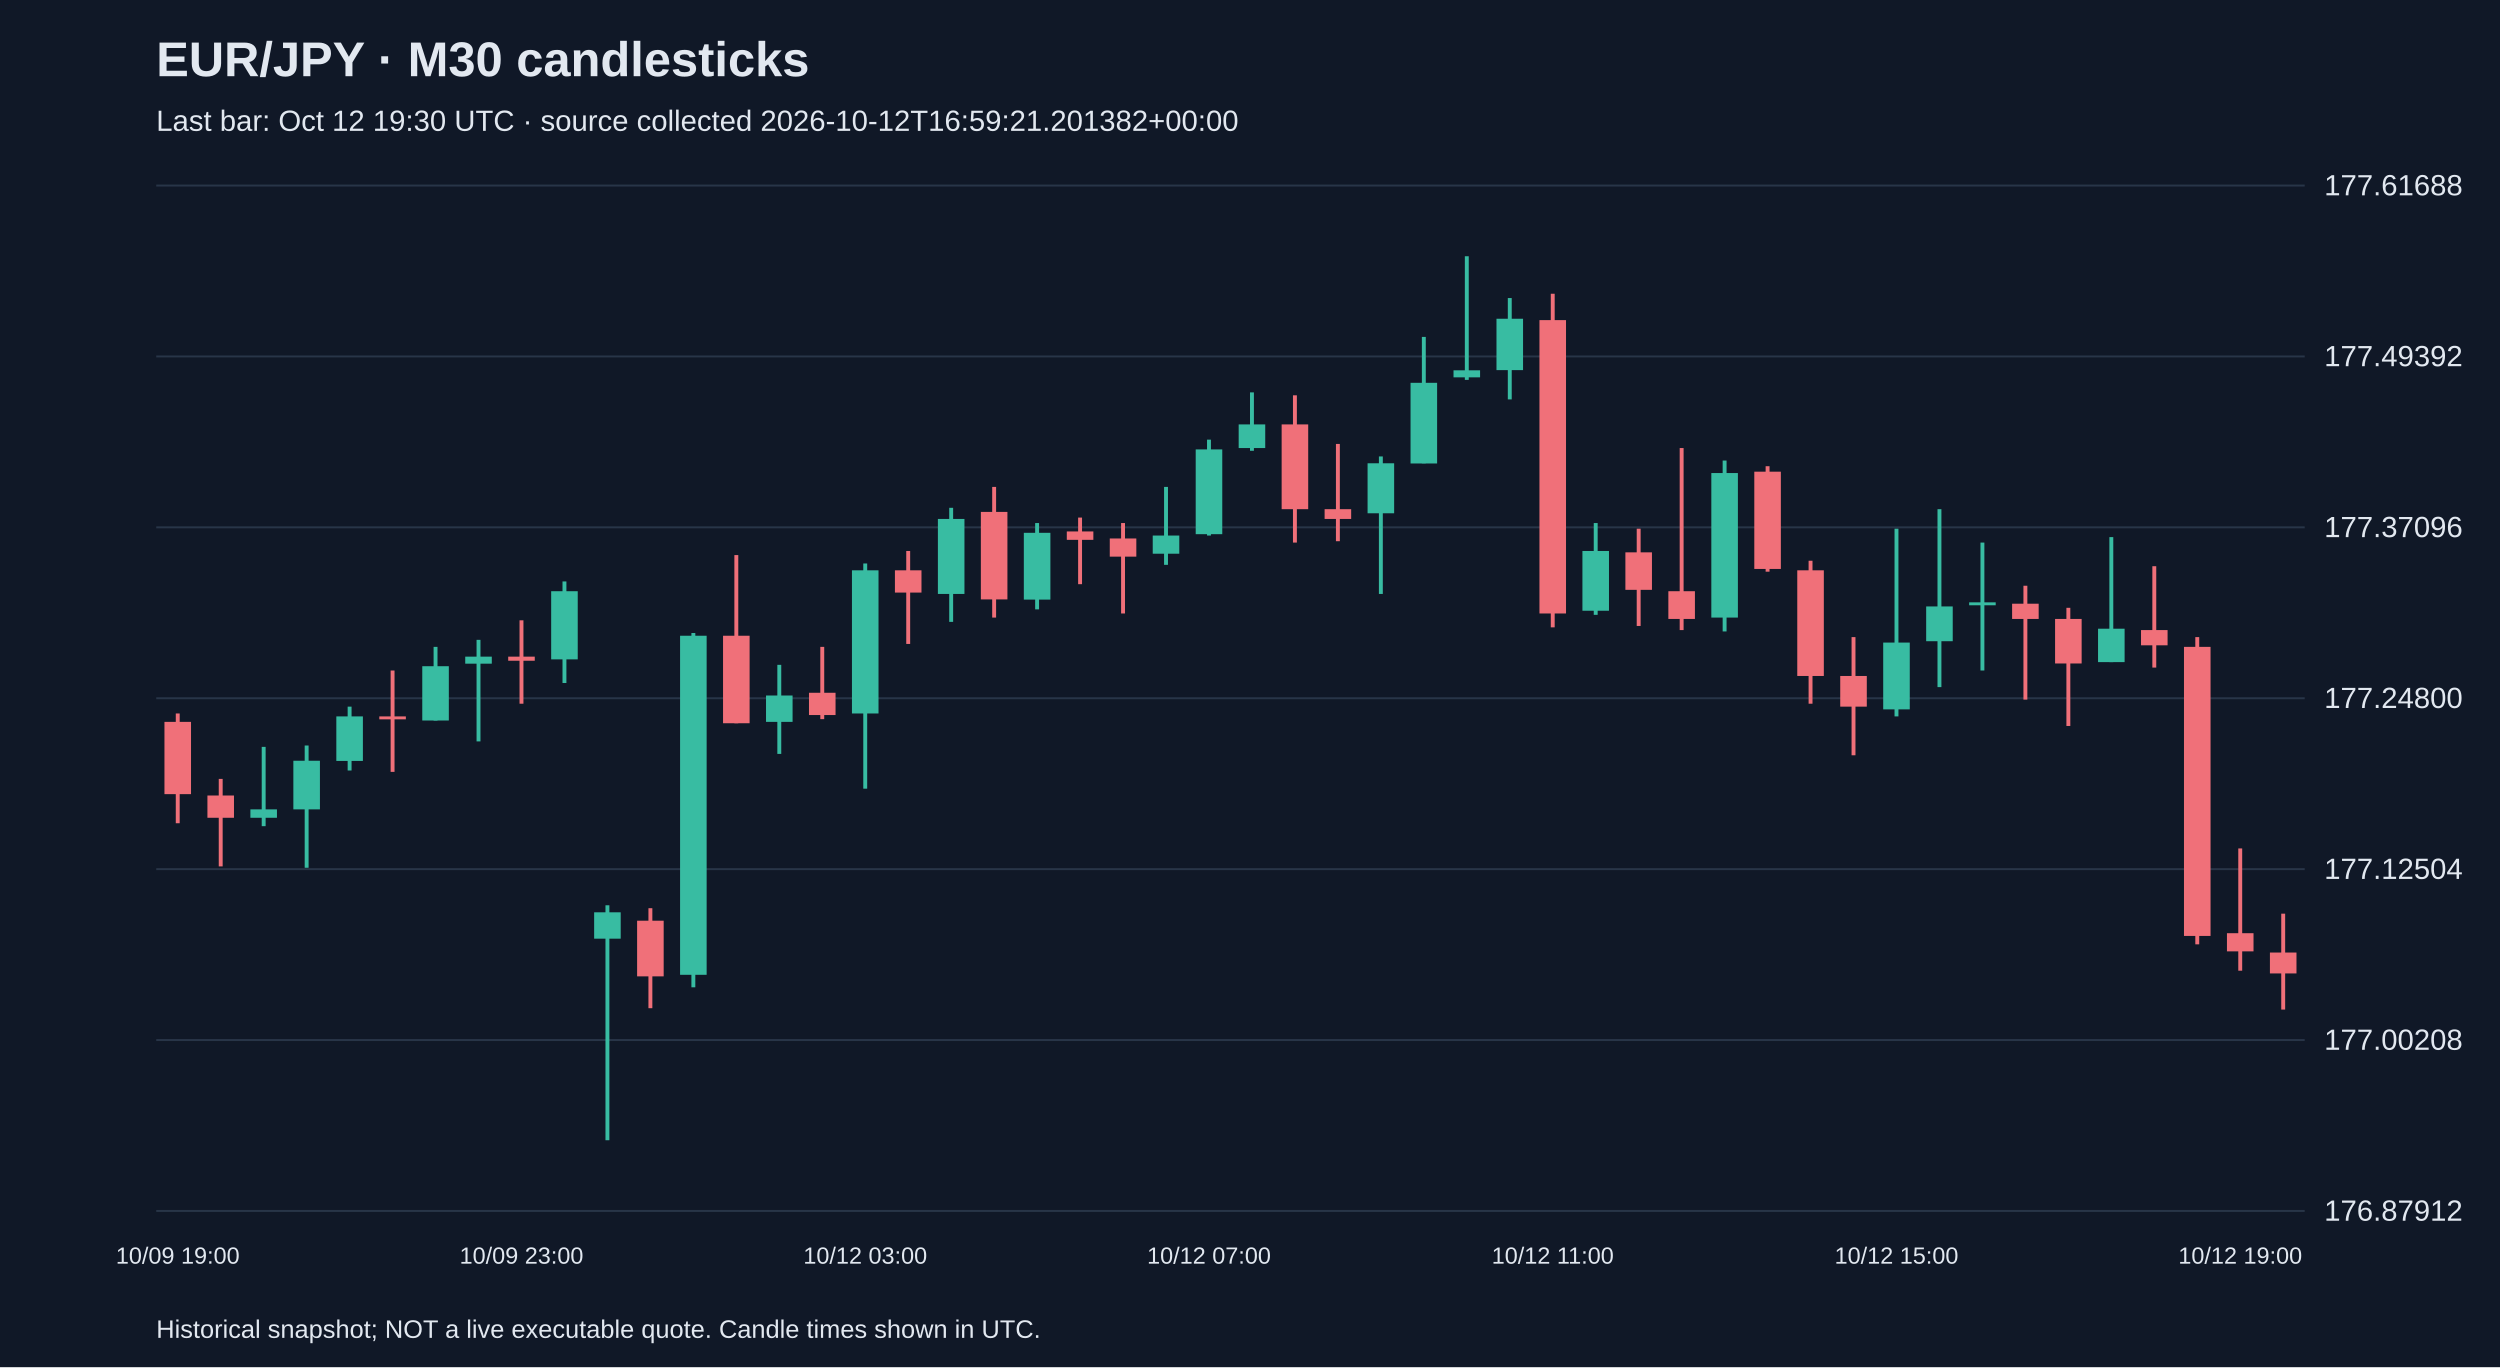
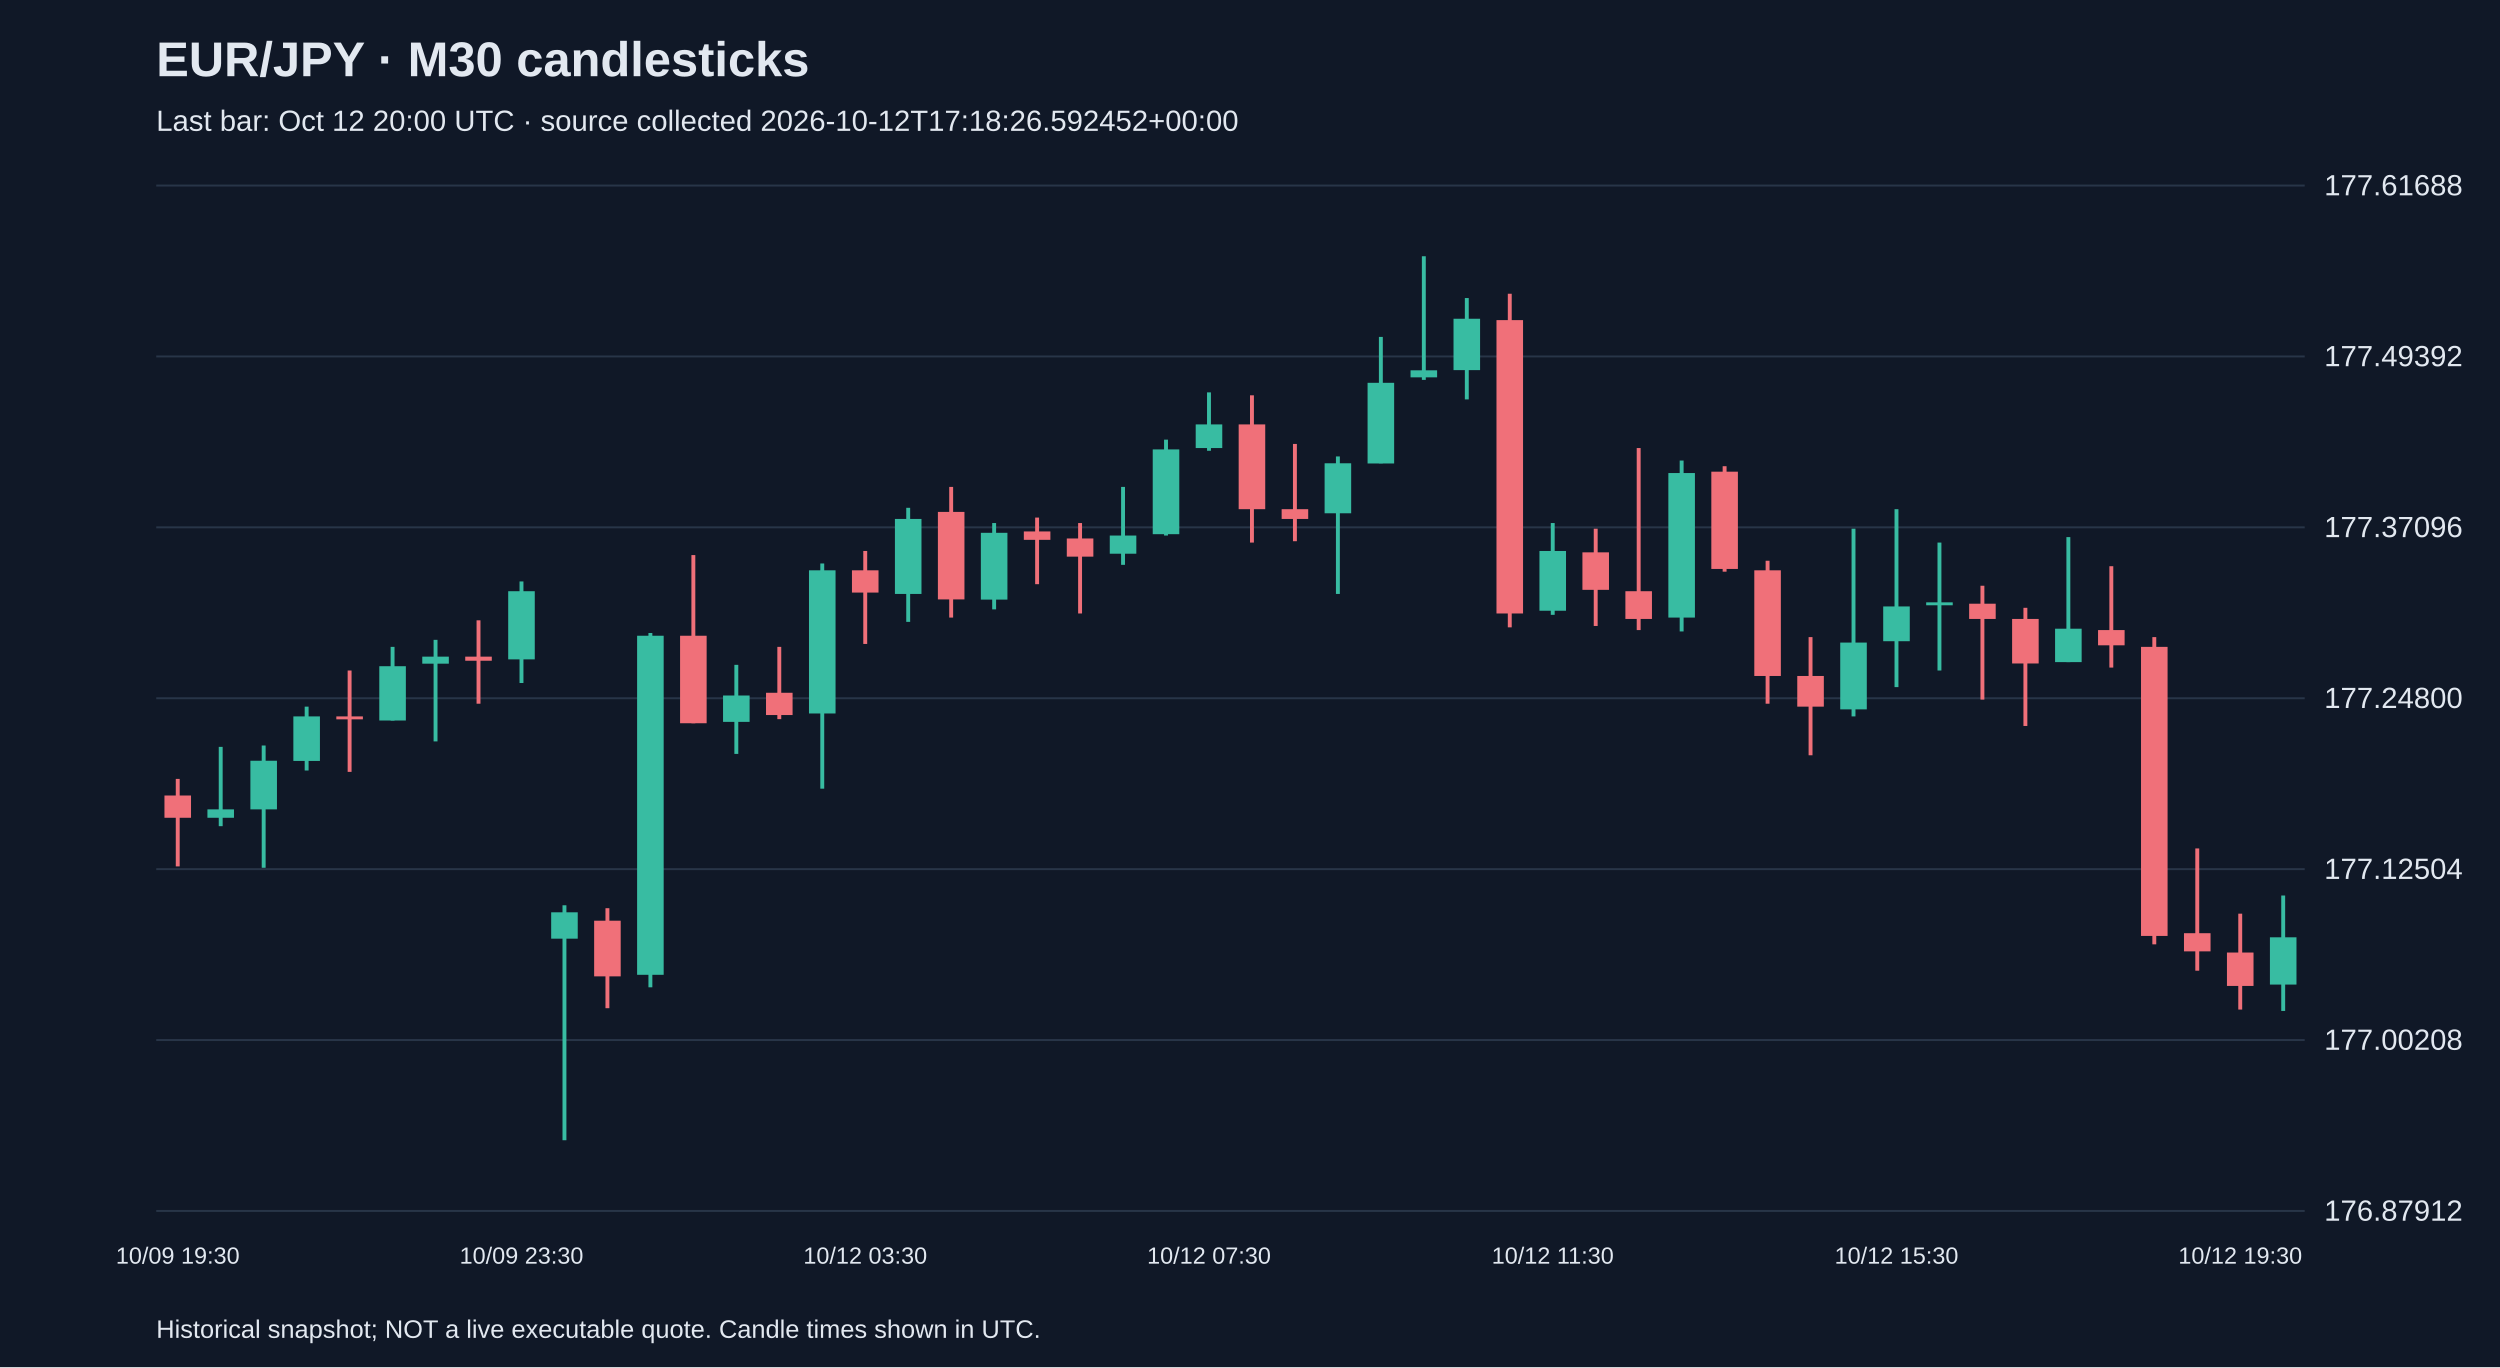
<svg xmlns="http://www.w3.org/2000/svg" viewBox="0 0 1280 700">
  <rect width="100%" height="100%" fill="#101827" />
  <style>text{font-family:Arial,sans-serif;fill:#e2e8f0}</style>
  <text x="80" y="39" font-size="25" font-weight="bold">EUR/JPY · M30 candlesticks</text>
-   <text x="80" y="67" font-size="15" fill="#a6b1c5">Last bar: Oct 12 19:30 UTC · source collected 2026-10-12T16:59:21.201382+00:00</text>
+   <text x="80" y="67" font-size="15" fill="#a6b1c5">Last bar: Oct 12 20:00 UTC · source collected 2026-10-12T17:18:26.592452+00:00</text>
  <line x1="80" y1="620.0" x2="1180" y2="620.0" stroke="#283548" />
  <text x="1190" y="625.0" font-size="15">176.87912</text>
  <line x1="80" y1="532.5" x2="1180" y2="532.5" stroke="#283548" />
  <text x="1190" y="537.5" font-size="15">177.00208</text>
  <line x1="80" y1="445.0" x2="1180" y2="445.0" stroke="#283548" />
  <text x="1190" y="450.0" font-size="15">177.12504</text>
  <line x1="80" y1="357.5" x2="1180" y2="357.5" stroke="#283548" />
  <text x="1190" y="362.5" font-size="15">177.24800</text>
  <line x1="80" y1="270.0" x2="1180" y2="270.0" stroke="#283548" />
  <text x="1190" y="275.0" font-size="15">177.37096</text>
  <line x1="80" y1="182.5" x2="1180" y2="182.5" stroke="#283548" />
  <text x="1190" y="187.5" font-size="15">177.49392</text>
  <line x1="80" y1="95.0" x2="1180" y2="95.0" stroke="#283548" />
  <text x="1190" y="100.0" font-size="15">177.61688</text>
-   <line x1="91.0" y1="365.3" x2="91.0" y2="421.5" stroke="#f07079" stroke-width="2" />
-   <rect x="84.2" y="369.6" width="13.6" height="37.0" fill="#f07079" />
-   <text x="91.0" y="647" text-anchor="middle" font-size="12">10/09 19:00</text>
-   <line x1="113.0" y1="398.8" x2="113.0" y2="443.6" stroke="#f07079" stroke-width="2" />
-   <rect x="106.2" y="407.3" width="13.6" height="11.4" fill="#f07079" />
-   <line x1="135.0" y1="382.4" x2="135.0" y2="423.0" stroke="#38bca2" stroke-width="2" />
-   <rect x="128.2" y="414.4" width="13.6" height="4.3" fill="#38bca2" />
-   <line x1="157.0" y1="381.7" x2="157.0" y2="444.3" stroke="#38bca2" stroke-width="2" />
-   <rect x="150.2" y="389.5" width="13.6" height="24.9" fill="#38bca2" />
-   <line x1="179.0" y1="361.8" x2="179.0" y2="394.5" stroke="#38bca2" stroke-width="2" />
-   <rect x="172.2" y="366.8" width="13.6" height="22.8" fill="#38bca2" />
-   <line x1="201.0" y1="343.3" x2="201.0" y2="395.2" stroke="#f07079" stroke-width="2" />
-   <rect x="194.2" y="366.8" width="13.6" height="1.5" fill="#f07079" />
-   <line x1="223.0" y1="331.2" x2="223.0" y2="368.9" stroke="#38bca2" stroke-width="2" />
-   <rect x="216.2" y="341.1" width="13.6" height="27.8" fill="#38bca2" />
-   <line x1="245.0" y1="327.6" x2="245.0" y2="379.6" stroke="#38bca2" stroke-width="2" />
-   <rect x="238.2" y="336.2" width="13.6" height="3.6" fill="#38bca2" />
-   <line x1="267.0" y1="317.6" x2="267.0" y2="360.3" stroke="#f07079" stroke-width="2" />
-   <rect x="260.2" y="336.2" width="13.6" height="2.1" fill="#f07079" />
-   <text x="267.0" y="647" text-anchor="middle" font-size="12">10/09 23:00</text>
-   <line x1="289.0" y1="297.7" x2="289.0" y2="349.7" stroke="#38bca2" stroke-width="2" />
-   <rect x="282.2" y="302.7" width="13.6" height="34.9" fill="#38bca2" />
-   <line x1="311.0" y1="463.5" x2="311.0" y2="583.8" stroke="#38bca2" stroke-width="2" />
-   <rect x="304.2" y="467.1" width="13.6" height="13.5" fill="#38bca2" />
-   <line x1="333.0" y1="465.0" x2="333.0" y2="516.2" stroke="#f07079" stroke-width="2" />
-   <rect x="326.2" y="471.4" width="13.6" height="28.5" fill="#f07079" />
-   <line x1="355.0" y1="324.1" x2="355.0" y2="505.5" stroke="#38bca2" stroke-width="2" />
-   <rect x="348.2" y="325.5" width="13.6" height="173.6" fill="#38bca2" />
-   <line x1="377.0" y1="284.2" x2="377.0" y2="370.3" stroke="#f07079" stroke-width="2" />
-   <rect x="370.2" y="325.5" width="13.6" height="44.8" fill="#f07079" />
-   <line x1="399.0" y1="340.4" x2="399.0" y2="386.0" stroke="#38bca2" stroke-width="2" />
-   <rect x="392.2" y="356.1" width="13.6" height="13.5" fill="#38bca2" />
-   <line x1="421.0" y1="331.2" x2="421.0" y2="368.2" stroke="#f07079" stroke-width="2" />
-   <rect x="414.2" y="354.7" width="13.6" height="11.4" fill="#f07079" />
-   <line x1="443.0" y1="288.5" x2="443.0" y2="403.8" stroke="#38bca2" stroke-width="2" />
-   <rect x="436.2" y="292.0" width="13.6" height="73.3" fill="#38bca2" />
-   <text x="443.0" y="647" text-anchor="middle" font-size="12">10/12 03:00</text>
-   <line x1="465.0" y1="282.1" x2="465.0" y2="329.7" stroke="#f07079" stroke-width="2" />
-   <rect x="458.2" y="292.0" width="13.6" height="11.4" fill="#f07079" />
-   <line x1="487.0" y1="260.0" x2="487.0" y2="318.4" stroke="#38bca2" stroke-width="2" />
-   <rect x="480.2" y="265.7" width="13.6" height="38.4" fill="#38bca2" />
-   <line x1="509.0" y1="249.3" x2="509.0" y2="316.2" stroke="#f07079" stroke-width="2" />
-   <rect x="502.2" y="262.1" width="13.6" height="44.8" fill="#f07079" />
-   <line x1="531.0" y1="267.8" x2="531.0" y2="312.0" stroke="#38bca2" stroke-width="2" />
-   <rect x="524.2" y="272.8" width="13.6" height="34.2" fill="#38bca2" />
-   <line x1="553.0" y1="265.0" x2="553.0" y2="299.1" stroke="#f07079" stroke-width="2" />
-   <rect x="546.2" y="272.1" width="13.6" height="4.3" fill="#f07079" />
-   <line x1="575.0" y1="267.8" x2="575.0" y2="314.1" stroke="#f07079" stroke-width="2" />
-   <rect x="568.2" y="275.7" width="13.6" height="9.3" fill="#f07079" />
-   <line x1="597.0" y1="249.3" x2="597.0" y2="289.2" stroke="#38bca2" stroke-width="2" />
-   <rect x="590.2" y="274.2" width="13.6" height="9.3" fill="#38bca2" />
-   <line x1="619.0" y1="225.1" x2="619.0" y2="274.2" stroke="#38bca2" stroke-width="2" />
-   <rect x="612.2" y="230.1" width="13.6" height="43.4" fill="#38bca2" />
-   <text x="619.0" y="647" text-anchor="middle" font-size="12">10/12 07:00</text>
-   <line x1="641.0" y1="200.9" x2="641.0" y2="230.8" stroke="#38bca2" stroke-width="2" />
-   <rect x="634.2" y="217.3" width="13.6" height="12.1" fill="#38bca2" />
-   <line x1="663.0" y1="202.4" x2="663.0" y2="277.8" stroke="#f07079" stroke-width="2" />
-   <rect x="656.2" y="217.3" width="13.6" height="43.4" fill="#f07079" />
-   <line x1="685.0" y1="227.3" x2="685.0" y2="277.1" stroke="#f07079" stroke-width="2" />
-   <rect x="678.2" y="260.7" width="13.6" height="5.0" fill="#f07079" />
-   <line x1="707.0" y1="233.7" x2="707.0" y2="304.1" stroke="#38bca2" stroke-width="2" />
-   <rect x="700.2" y="237.2" width="13.6" height="25.6" fill="#38bca2" />
-   <line x1="729.0" y1="172.5" x2="729.0" y2="237.2" stroke="#38bca2" stroke-width="2" />
-   <rect x="722.2" y="196.0" width="13.6" height="41.3" fill="#38bca2" />
-   <line x1="751.0" y1="131.2" x2="751.0" y2="194.5" stroke="#38bca2" stroke-width="2" />
-   <rect x="744.2" y="189.6" width="13.6" height="3.6" fill="#38bca2" />
-   <line x1="773.0" y1="152.6" x2="773.0" y2="204.5" stroke="#38bca2" stroke-width="2" />
-   <rect x="766.2" y="163.2" width="13.6" height="26.3" fill="#38bca2" />
-   <line x1="795.0" y1="150.4" x2="795.0" y2="321.2" stroke="#f07079" stroke-width="2" />
-   <rect x="788.2" y="163.9" width="13.6" height="150.2" fill="#f07079" />
-   <text x="795.0" y="647" text-anchor="middle" font-size="12">10/12 11:00</text>
-   <line x1="817.0" y1="267.8" x2="817.0" y2="314.8" stroke="#38bca2" stroke-width="2" />
-   <rect x="810.2" y="282.1" width="13.6" height="30.6" fill="#38bca2" />
-   <line x1="839.0" y1="270.7" x2="839.0" y2="320.5" stroke="#f07079" stroke-width="2" />
-   <rect x="832.2" y="282.8" width="13.6" height="19.2" fill="#f07079" />
-   <line x1="861.0" y1="229.4" x2="861.0" y2="322.6" stroke="#f07079" stroke-width="2" />
-   <rect x="854.2" y="302.7" width="13.6" height="14.2" fill="#f07079" />
-   <line x1="883.0" y1="235.8" x2="883.0" y2="323.3" stroke="#38bca2" stroke-width="2" />
-   <rect x="876.2" y="242.2" width="13.6" height="74.0" fill="#38bca2" />
-   <line x1="905.0" y1="238.7" x2="905.0" y2="292.7" stroke="#f07079" stroke-width="2" />
-   <rect x="898.2" y="241.5" width="13.6" height="49.8" fill="#f07079" />
-   <line x1="927.0" y1="287.1" x2="927.0" y2="360.3" stroke="#f07079" stroke-width="2" />
-   <rect x="920.2" y="292.0" width="13.6" height="54.1" fill="#f07079" />
-   <line x1="949.0" y1="326.2" x2="949.0" y2="386.7" stroke="#f07079" stroke-width="2" />
-   <rect x="942.2" y="346.1" width="13.6" height="15.7" fill="#f07079" />
-   <line x1="971.0" y1="270.7" x2="971.0" y2="366.8" stroke="#38bca2" stroke-width="2" />
-   <rect x="964.2" y="329.0" width="13.6" height="34.2" fill="#38bca2" />
-   <text x="971.0" y="647" text-anchor="middle" font-size="12">10/12 15:00</text>
-   <line x1="993.0" y1="260.7" x2="993.0" y2="351.8" stroke="#38bca2" stroke-width="2" />
-   <rect x="986.2" y="310.5" width="13.6" height="17.8" fill="#38bca2" />
-   <line x1="1015.0" y1="277.8" x2="1015.0" y2="343.3" stroke="#38bca2" stroke-width="2" />
-   <rect x="1008.2" y="308.4" width="13.6" height="1.5" fill="#38bca2" />
-   <line x1="1037.0" y1="299.9" x2="1037.0" y2="358.2" stroke="#f07079" stroke-width="2" />
-   <rect x="1030.2" y="309.1" width="13.6" height="7.8" fill="#f07079" />
-   <line x1="1059.0" y1="311.2" x2="1059.0" y2="371.7" stroke="#f07079" stroke-width="2" />
-   <rect x="1052.2" y="316.9" width="13.6" height="22.8" fill="#f07079" />
-   <line x1="1081.0" y1="275.0" x2="1081.0" y2="339.0" stroke="#38bca2" stroke-width="2" />
-   <rect x="1074.2" y="321.9" width="13.6" height="17.1" fill="#38bca2" />
-   <line x1="1103.0" y1="289.9" x2="1103.0" y2="341.8" stroke="#f07079" stroke-width="2" />
-   <rect x="1096.2" y="322.6" width="13.6" height="7.8" fill="#f07079" />
-   <line x1="1125.0" y1="326.2" x2="1125.0" y2="483.5" stroke="#f07079" stroke-width="2" />
-   <rect x="1118.2" y="331.2" width="13.6" height="148.0" fill="#f07079" />
-   <line x1="1147.0" y1="434.4" x2="1147.0" y2="497.0" stroke="#f07079" stroke-width="2" />
-   <rect x="1140.2" y="477.8" width="13.6" height="9.3" fill="#f07079" />
-   <text x="1147.0" y="647" text-anchor="middle" font-size="12">10/12 19:00</text>
-   <line x1="1169.0" y1="467.8" x2="1169.0" y2="516.9" stroke="#f07079" stroke-width="2" />
-   <rect x="1162.2" y="487.7" width="13.6" height="10.7" fill="#f07079" />
+   <line x1="91.0" y1="398.8" x2="91.0" y2="443.6" stroke="#f07079" stroke-width="2" />
+   <rect x="84.2" y="407.3" width="13.6" height="11.4" fill="#f07079" />
+   <text x="91.0" y="647" text-anchor="middle" font-size="12">10/09 19:30</text>
+   <line x1="113.0" y1="382.4" x2="113.0" y2="423.0" stroke="#38bca2" stroke-width="2" />
+   <rect x="106.2" y="414.4" width="13.6" height="4.3" fill="#38bca2" />
+   <line x1="135.0" y1="381.7" x2="135.0" y2="444.3" stroke="#38bca2" stroke-width="2" />
+   <rect x="128.2" y="389.5" width="13.6" height="24.9" fill="#38bca2" />
+   <line x1="157.0" y1="361.8" x2="157.0" y2="394.5" stroke="#38bca2" stroke-width="2" />
+   <rect x="150.2" y="366.8" width="13.6" height="22.8" fill="#38bca2" />
+   <line x1="179.0" y1="343.3" x2="179.0" y2="395.2" stroke="#f07079" stroke-width="2" />
+   <rect x="172.2" y="366.8" width="13.6" height="1.5" fill="#f07079" />
+   <line x1="201.0" y1="331.2" x2="201.0" y2="368.9" stroke="#38bca2" stroke-width="2" />
+   <rect x="194.2" y="341.1" width="13.6" height="27.8" fill="#38bca2" />
+   <line x1="223.0" y1="327.6" x2="223.0" y2="379.6" stroke="#38bca2" stroke-width="2" />
+   <rect x="216.2" y="336.2" width="13.6" height="3.6" fill="#38bca2" />
+   <line x1="245.0" y1="317.6" x2="245.0" y2="360.3" stroke="#f07079" stroke-width="2" />
+   <rect x="238.2" y="336.2" width="13.6" height="2.1" fill="#f07079" />
+   <line x1="267.0" y1="297.7" x2="267.0" y2="349.7" stroke="#38bca2" stroke-width="2" />
+   <rect x="260.2" y="302.7" width="13.6" height="34.9" fill="#38bca2" />
+   <text x="267.0" y="647" text-anchor="middle" font-size="12">10/09 23:30</text>
+   <line x1="289.0" y1="463.5" x2="289.0" y2="583.8" stroke="#38bca2" stroke-width="2" />
+   <rect x="282.2" y="467.1" width="13.6" height="13.5" fill="#38bca2" />
+   <line x1="311.0" y1="465.0" x2="311.0" y2="516.2" stroke="#f07079" stroke-width="2" />
+   <rect x="304.2" y="471.4" width="13.6" height="28.5" fill="#f07079" />
+   <line x1="333.0" y1="324.1" x2="333.0" y2="505.5" stroke="#38bca2" stroke-width="2" />
+   <rect x="326.2" y="325.5" width="13.6" height="173.6" fill="#38bca2" />
+   <line x1="355.0" y1="284.2" x2="355.0" y2="370.3" stroke="#f07079" stroke-width="2" />
+   <rect x="348.2" y="325.5" width="13.6" height="44.8" fill="#f07079" />
+   <line x1="377.0" y1="340.4" x2="377.0" y2="386.0" stroke="#38bca2" stroke-width="2" />
+   <rect x="370.2" y="356.1" width="13.6" height="13.5" fill="#38bca2" />
+   <line x1="399.0" y1="331.2" x2="399.0" y2="368.2" stroke="#f07079" stroke-width="2" />
+   <rect x="392.2" y="354.7" width="13.6" height="11.4" fill="#f07079" />
+   <line x1="421.0" y1="288.5" x2="421.0" y2="403.8" stroke="#38bca2" stroke-width="2" />
+   <rect x="414.2" y="292.0" width="13.6" height="73.3" fill="#38bca2" />
+   <line x1="443.0" y1="282.1" x2="443.0" y2="329.7" stroke="#f07079" stroke-width="2" />
+   <rect x="436.2" y="292.0" width="13.6" height="11.4" fill="#f07079" />
+   <text x="443.0" y="647" text-anchor="middle" font-size="12">10/12 03:30</text>
+   <line x1="465.0" y1="260.0" x2="465.0" y2="318.4" stroke="#38bca2" stroke-width="2" />
+   <rect x="458.2" y="265.7" width="13.6" height="38.4" fill="#38bca2" />
+   <line x1="487.0" y1="249.3" x2="487.0" y2="316.2" stroke="#f07079" stroke-width="2" />
+   <rect x="480.2" y="262.1" width="13.6" height="44.8" fill="#f07079" />
+   <line x1="509.0" y1="267.8" x2="509.0" y2="312.0" stroke="#38bca2" stroke-width="2" />
+   <rect x="502.2" y="272.8" width="13.6" height="34.2" fill="#38bca2" />
+   <line x1="531.0" y1="265.0" x2="531.0" y2="299.1" stroke="#f07079" stroke-width="2" />
+   <rect x="524.2" y="272.1" width="13.6" height="4.3" fill="#f07079" />
+   <line x1="553.0" y1="267.8" x2="553.0" y2="314.1" stroke="#f07079" stroke-width="2" />
+   <rect x="546.2" y="275.7" width="13.6" height="9.3" fill="#f07079" />
+   <line x1="575.0" y1="249.3" x2="575.0" y2="289.2" stroke="#38bca2" stroke-width="2" />
+   <rect x="568.2" y="274.2" width="13.6" height="9.3" fill="#38bca2" />
+   <line x1="597.0" y1="225.1" x2="597.0" y2="274.2" stroke="#38bca2" stroke-width="2" />
+   <rect x="590.2" y="230.1" width="13.6" height="43.4" fill="#38bca2" />
+   <line x1="619.0" y1="200.9" x2="619.0" y2="230.8" stroke="#38bca2" stroke-width="2" />
+   <rect x="612.2" y="217.3" width="13.6" height="12.1" fill="#38bca2" />
+   <text x="619.0" y="647" text-anchor="middle" font-size="12">10/12 07:30</text>
+   <line x1="641.0" y1="202.4" x2="641.0" y2="277.8" stroke="#f07079" stroke-width="2" />
+   <rect x="634.2" y="217.3" width="13.6" height="43.4" fill="#f07079" />
+   <line x1="663.0" y1="227.3" x2="663.0" y2="277.1" stroke="#f07079" stroke-width="2" />
+   <rect x="656.2" y="260.7" width="13.6" height="5.0" fill="#f07079" />
+   <line x1="685.0" y1="233.7" x2="685.0" y2="304.1" stroke="#38bca2" stroke-width="2" />
+   <rect x="678.2" y="237.2" width="13.6" height="25.6" fill="#38bca2" />
+   <line x1="707.0" y1="172.5" x2="707.0" y2="237.2" stroke="#38bca2" stroke-width="2" />
+   <rect x="700.2" y="196.0" width="13.6" height="41.3" fill="#38bca2" />
+   <line x1="729.0" y1="131.2" x2="729.0" y2="194.5" stroke="#38bca2" stroke-width="2" />
+   <rect x="722.2" y="189.6" width="13.6" height="3.6" fill="#38bca2" />
+   <line x1="751.0" y1="152.6" x2="751.0" y2="204.5" stroke="#38bca2" stroke-width="2" />
+   <rect x="744.2" y="163.2" width="13.6" height="26.3" fill="#38bca2" />
+   <line x1="773.0" y1="150.4" x2="773.0" y2="321.2" stroke="#f07079" stroke-width="2" />
+   <rect x="766.2" y="163.9" width="13.6" height="150.2" fill="#f07079" />
+   <line x1="795.0" y1="267.8" x2="795.0" y2="314.8" stroke="#38bca2" stroke-width="2" />
+   <rect x="788.2" y="282.1" width="13.6" height="30.6" fill="#38bca2" />
+   <text x="795.0" y="647" text-anchor="middle" font-size="12">10/12 11:30</text>
+   <line x1="817.0" y1="270.7" x2="817.0" y2="320.5" stroke="#f07079" stroke-width="2" />
+   <rect x="810.2" y="282.8" width="13.6" height="19.2" fill="#f07079" />
+   <line x1="839.0" y1="229.4" x2="839.0" y2="322.6" stroke="#f07079" stroke-width="2" />
+   <rect x="832.2" y="302.7" width="13.6" height="14.2" fill="#f07079" />
+   <line x1="861.0" y1="235.8" x2="861.0" y2="323.3" stroke="#38bca2" stroke-width="2" />
+   <rect x="854.2" y="242.2" width="13.6" height="74.0" fill="#38bca2" />
+   <line x1="883.0" y1="238.7" x2="883.0" y2="292.7" stroke="#f07079" stroke-width="2" />
+   <rect x="876.2" y="241.5" width="13.6" height="49.8" fill="#f07079" />
+   <line x1="905.0" y1="287.1" x2="905.0" y2="360.3" stroke="#f07079" stroke-width="2" />
+   <rect x="898.2" y="292.0" width="13.6" height="54.1" fill="#f07079" />
+   <line x1="927.0" y1="326.2" x2="927.0" y2="386.7" stroke="#f07079" stroke-width="2" />
+   <rect x="920.2" y="346.1" width="13.6" height="15.7" fill="#f07079" />
+   <line x1="949.0" y1="270.7" x2="949.0" y2="366.8" stroke="#38bca2" stroke-width="2" />
+   <rect x="942.2" y="329.0" width="13.6" height="34.2" fill="#38bca2" />
+   <line x1="971.0" y1="260.7" x2="971.0" y2="351.8" stroke="#38bca2" stroke-width="2" />
+   <rect x="964.2" y="310.5" width="13.6" height="17.8" fill="#38bca2" />
+   <text x="971.0" y="647" text-anchor="middle" font-size="12">10/12 15:30</text>
+   <line x1="993.0" y1="277.8" x2="993.0" y2="343.3" stroke="#38bca2" stroke-width="2" />
+   <rect x="986.2" y="308.4" width="13.6" height="1.5" fill="#38bca2" />
+   <line x1="1015.0" y1="299.9" x2="1015.0" y2="358.2" stroke="#f07079" stroke-width="2" />
+   <rect x="1008.2" y="309.1" width="13.6" height="7.8" fill="#f07079" />
+   <line x1="1037.0" y1="311.2" x2="1037.0" y2="371.7" stroke="#f07079" stroke-width="2" />
+   <rect x="1030.2" y="316.9" width="13.6" height="22.8" fill="#f07079" />
+   <line x1="1059.0" y1="275.0" x2="1059.0" y2="339.0" stroke="#38bca2" stroke-width="2" />
+   <rect x="1052.2" y="321.9" width="13.6" height="17.1" fill="#38bca2" />
+   <line x1="1081.0" y1="289.9" x2="1081.0" y2="341.8" stroke="#f07079" stroke-width="2" />
+   <rect x="1074.2" y="322.6" width="13.6" height="7.8" fill="#f07079" />
+   <line x1="1103.0" y1="326.2" x2="1103.0" y2="483.5" stroke="#f07079" stroke-width="2" />
+   <rect x="1096.2" y="331.2" width="13.6" height="148.0" fill="#f07079" />
+   <line x1="1125.0" y1="434.4" x2="1125.0" y2="497.0" stroke="#f07079" stroke-width="2" />
+   <rect x="1118.2" y="477.8" width="13.6" height="9.3" fill="#f07079" />
+   <line x1="1147.0" y1="467.8" x2="1147.0" y2="516.9" stroke="#f07079" stroke-width="2" />
+   <rect x="1140.2" y="487.7" width="13.6" height="17.1" fill="#f07079" />
+   <text x="1147.0" y="647" text-anchor="middle" font-size="12">10/12 19:30</text>
+   <line x1="1169.0" y1="458.5" x2="1169.0" y2="517.6" stroke="#38bca2" stroke-width="2" />
+   <rect x="1162.2" y="479.9" width="13.6" height="24.2" fill="#38bca2" />
  <text x="80" y="685" font-size="13">Historical snapshot; NOT a live executable quote. Candle times shown in UTC.</text>
</svg>
